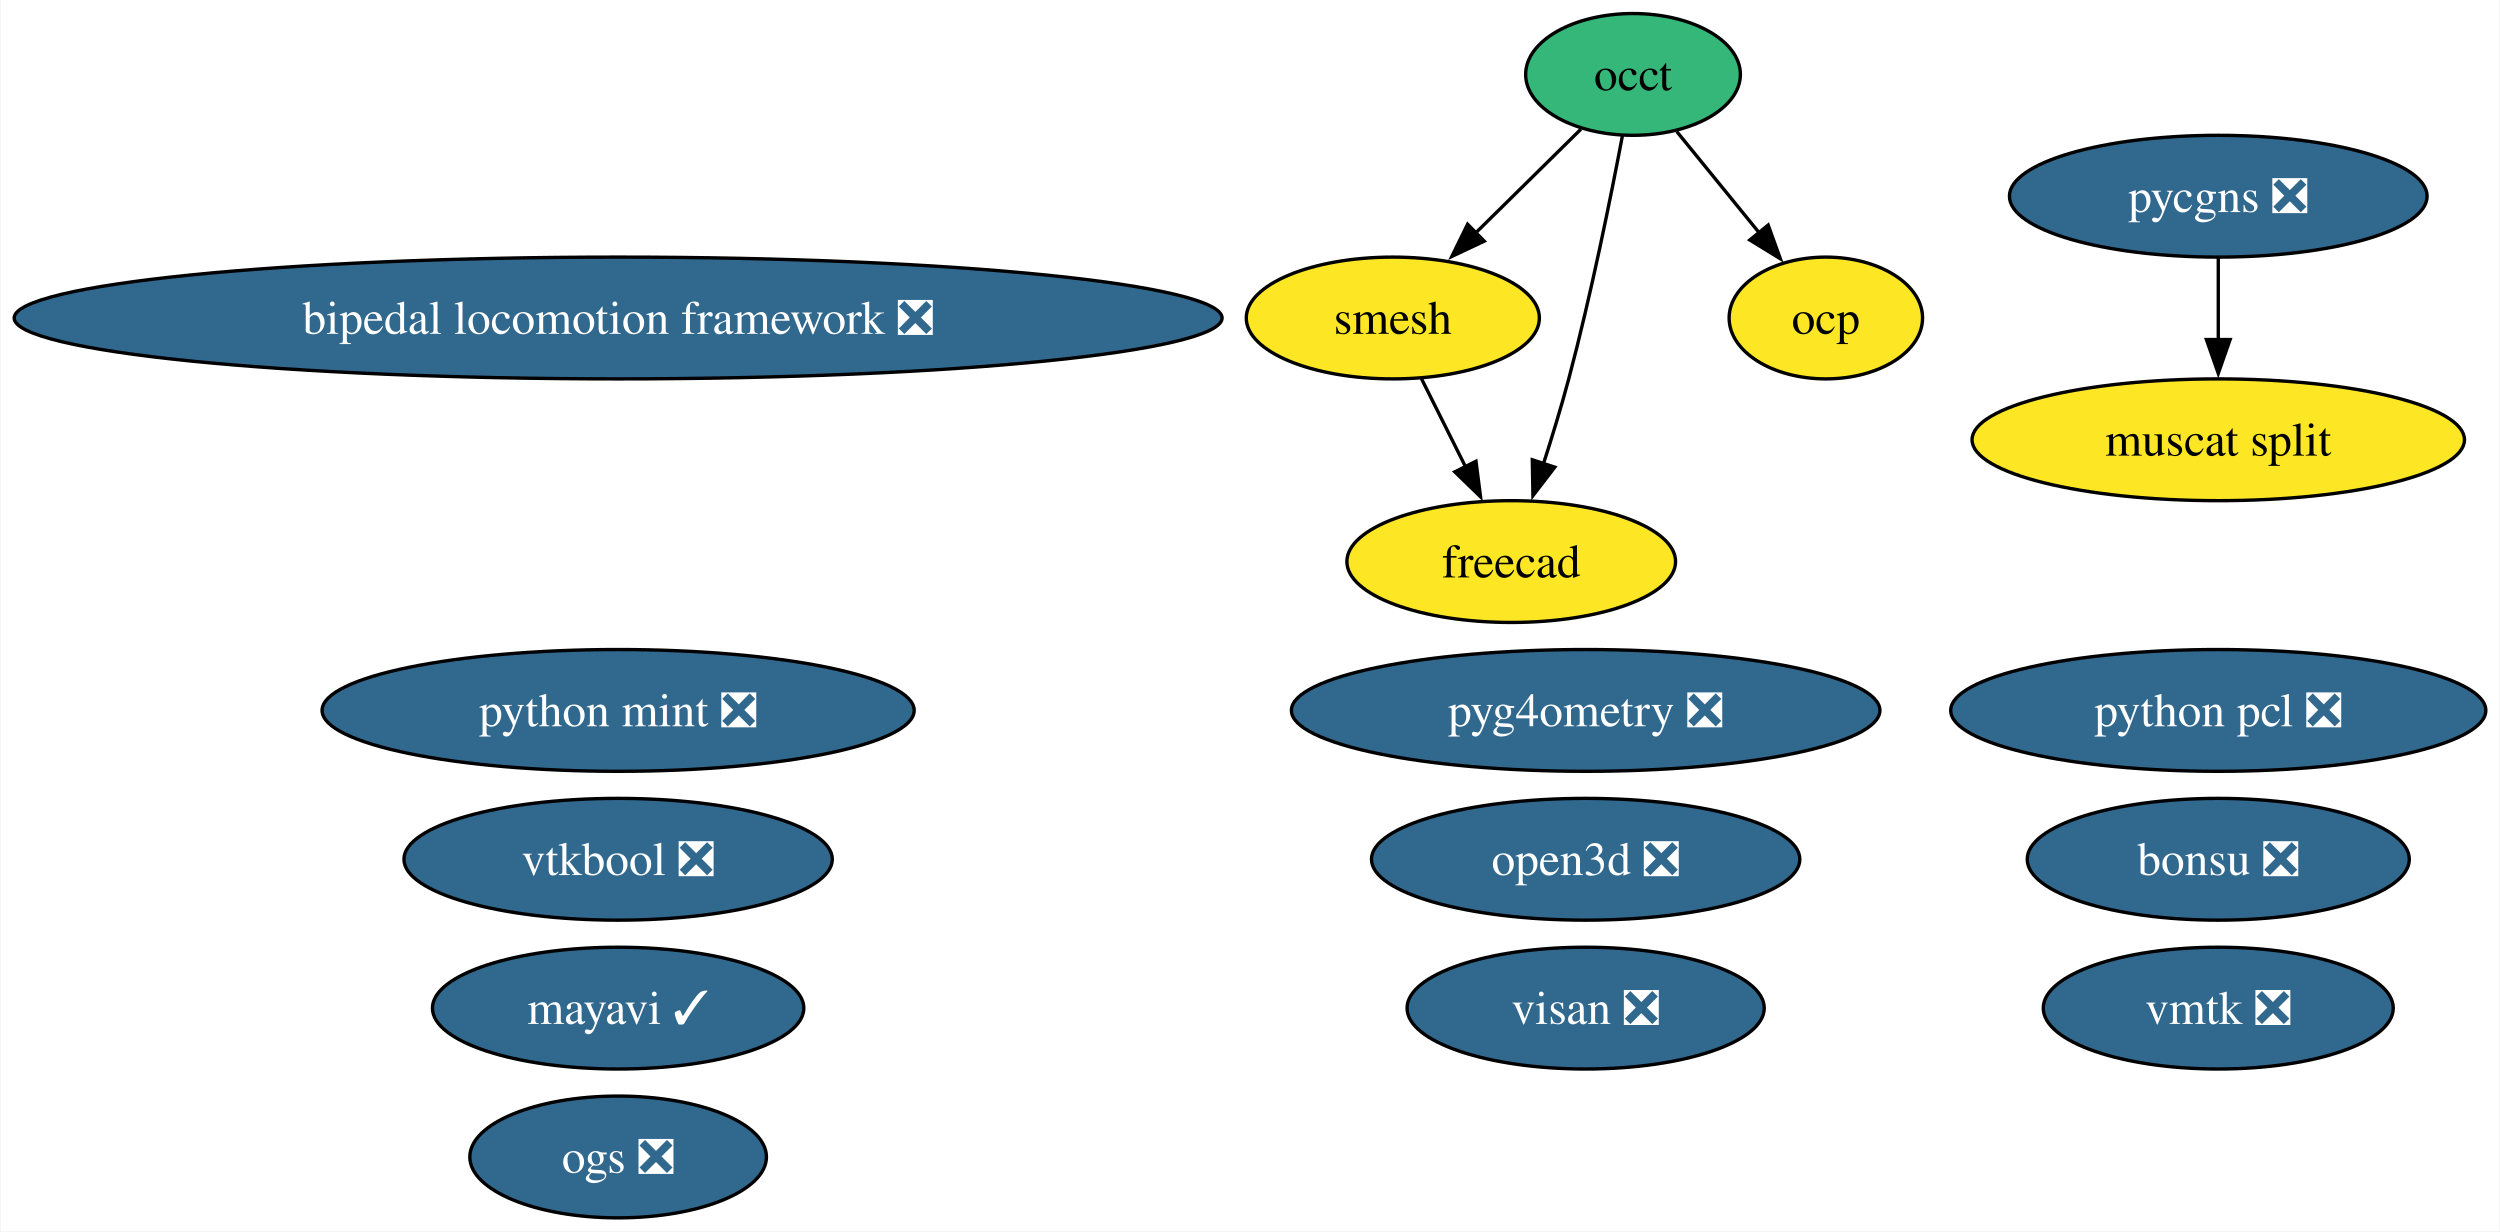
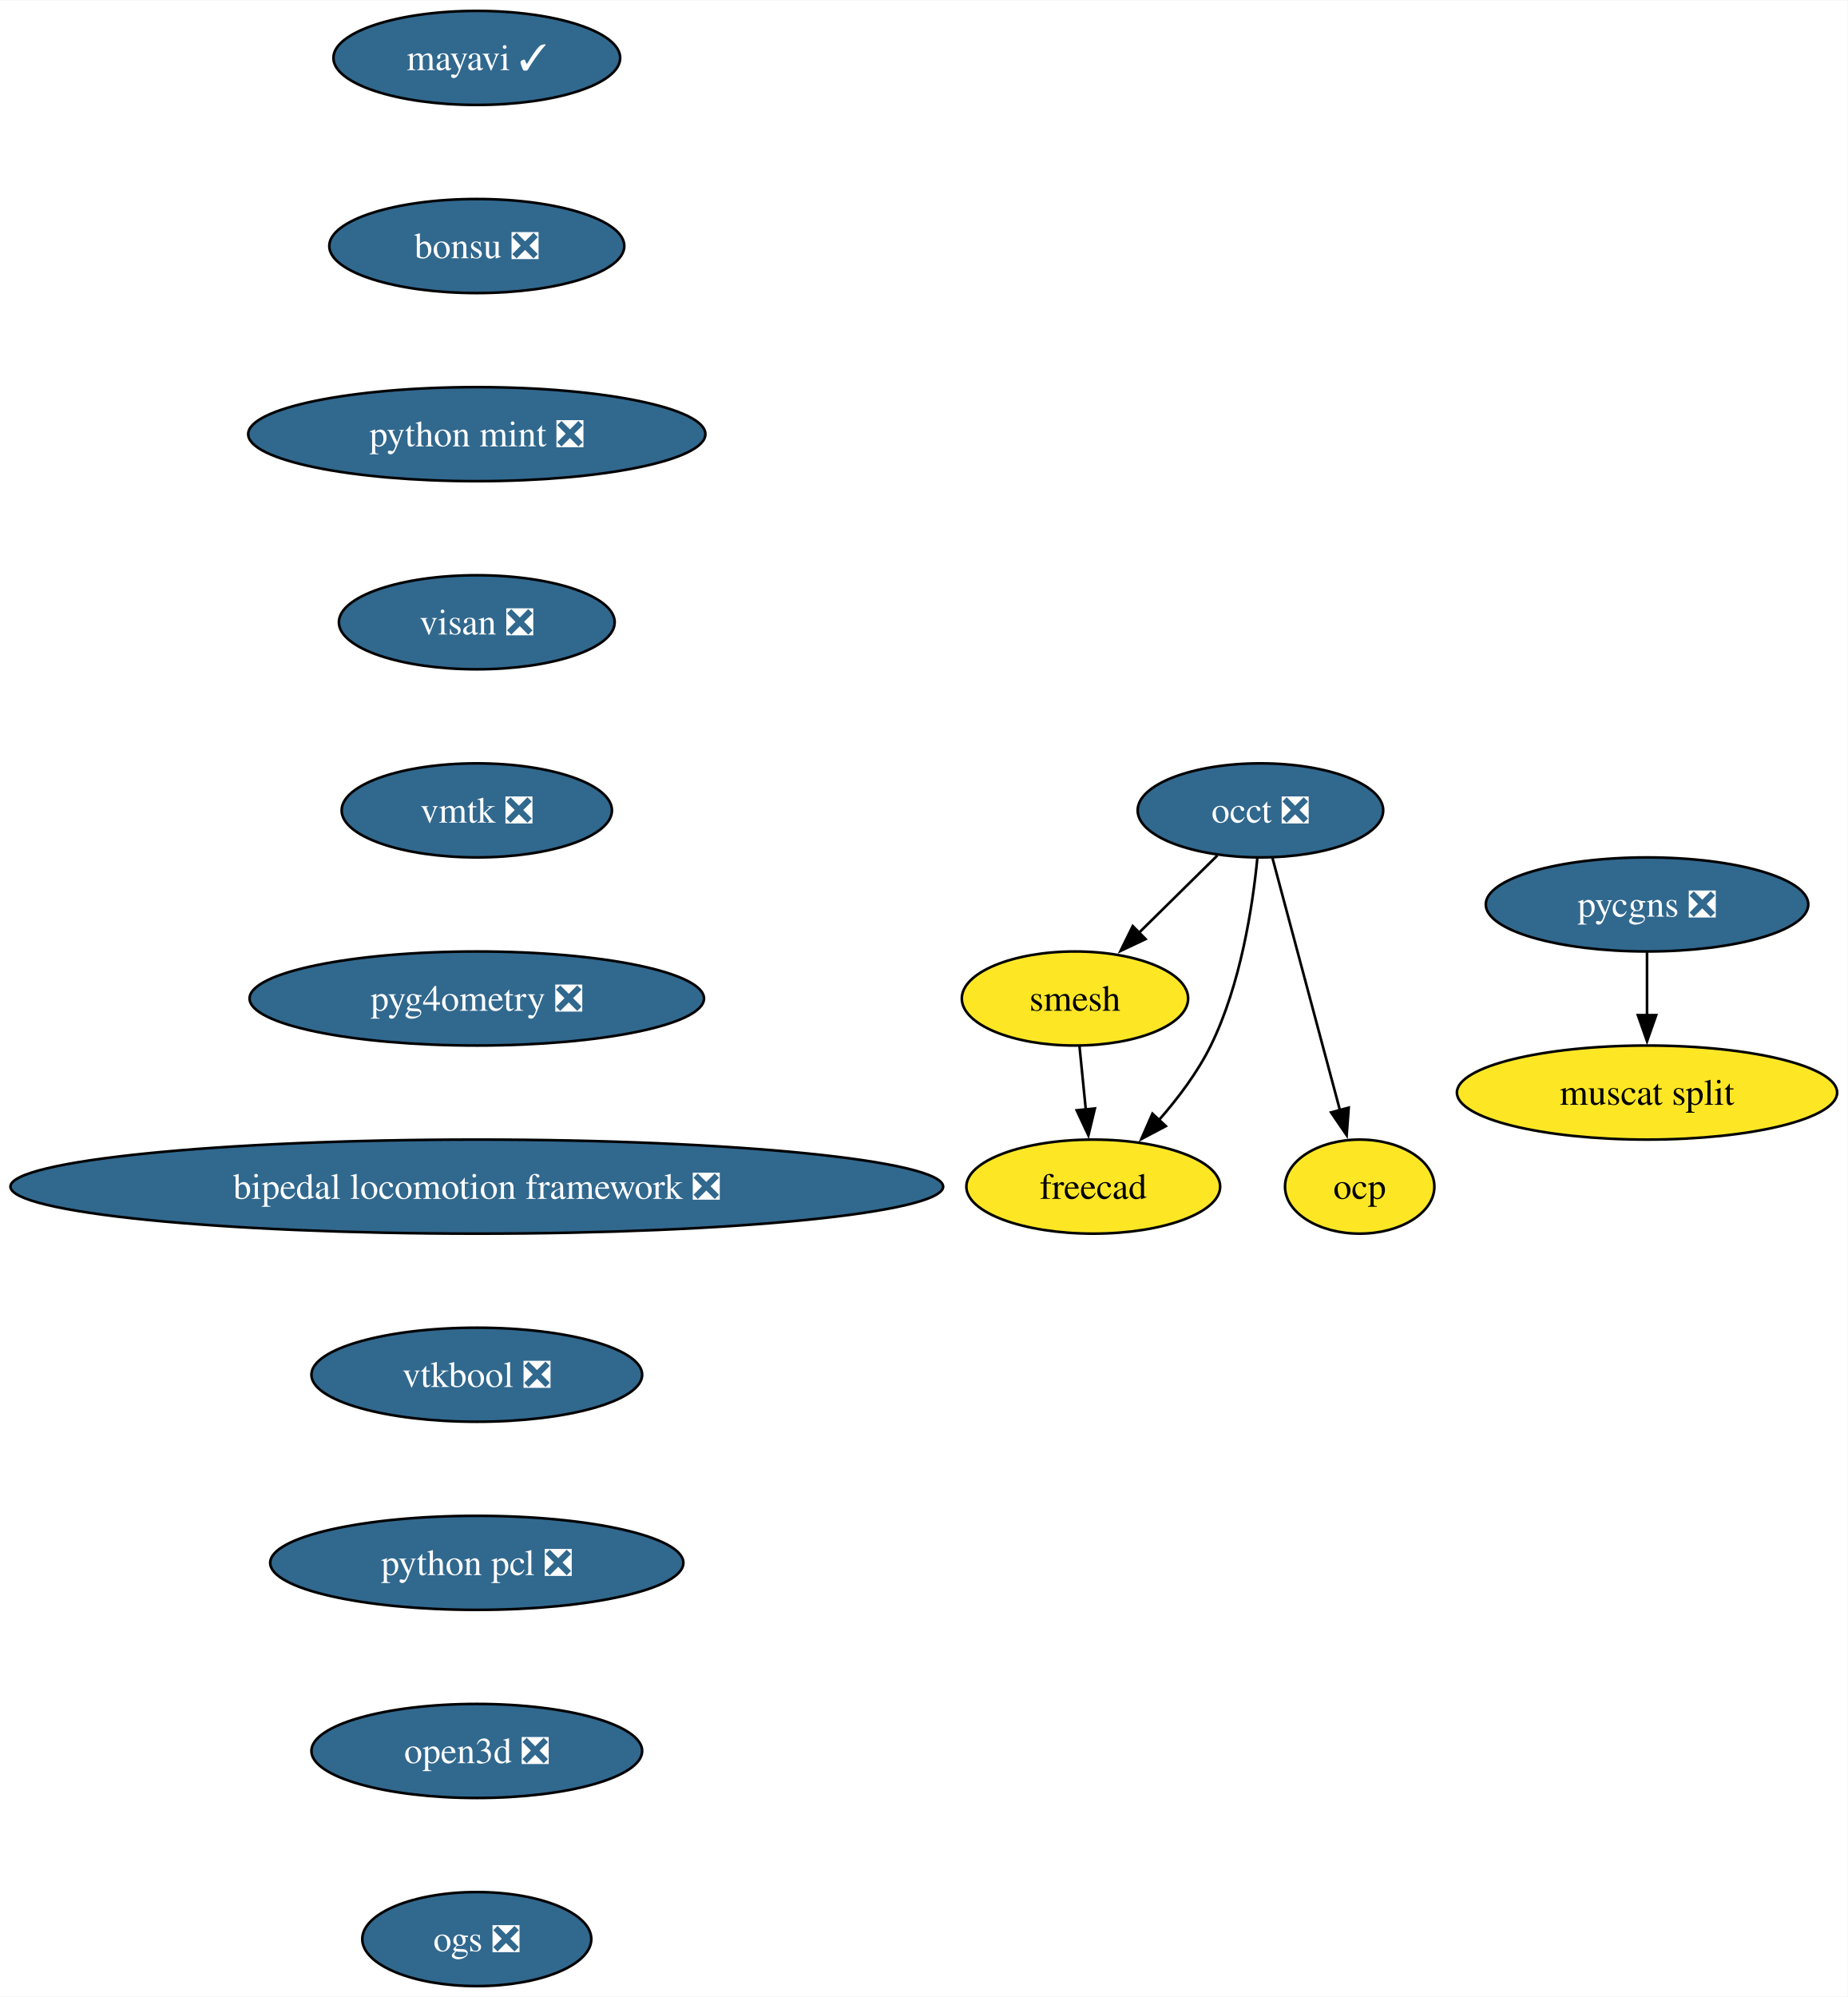
- <svg xmlns="http://www.w3.org/2000/svg" xmlns:xlink="http://www.w3.org/1999/xlink" width="739pt" height="364pt" viewBox="0.00 0.00 738.62 364.00">
-   <g id="graph0" class="graph" transform="scale(1 1) rotate(0) translate(4 360)">
-     <polygon fill="white" stroke="none" points="-4,4 -4,-360 734.62,-360 734.62,4 -4,4" />
+ <svg xmlns="http://www.w3.org/2000/svg" xmlns:xlink="http://www.w3.org/1999/xlink" width="707pt" height="764pt" viewBox="0.00 0.00 707.31 764.00">
+   <g id="graph0" class="graph" transform="scale(1 1) rotate(0) translate(4 760)">
+     <polygon fill="white" stroke="none" points="-4,4 -4,-760 703.31,-760 703.31,4 -4,4" />
    <g id="node1" class="node">
      <g id="a_node1">
        <a xlink:href="https://github.com/conda-forge/mayavi-feedstock/pull/90" xlink:title="mayavi ✓">
-           <ellipse fill="#31688e" stroke="black" cx="178.53" cy="-62" rx="54.89" ry="18" />
-           <text text-anchor="middle" x="178.53" y="-57.33" font-family="Times,serif" font-size="14.00" fill="white">mayavi ✓</text>
+           <ellipse fill="#31688e" stroke="black" cx="178.53" cy="-738" rx="54.89" ry="18" />
+           <text text-anchor="middle" x="178.53" y="-733.33" font-family="Times,serif" font-size="14.00" fill="white">mayavi ✓</text>
        </a>
      </g>
    </g>
    <g id="node2" class="node">
      <g id="a_node2">
-         <a xlink:href="https://github.com/conda-forge/occt-feedstock" xlink:title="occt">
-           <ellipse fill="#35b779" stroke="black" cx="478.53" cy="-338" rx="31.74" ry="18" />
-           <text text-anchor="middle" x="478.53" y="-333.32" font-family="Times,serif" font-size="14.00">occt</text>
+         <a xlink:href="https://github.com/conda-forge/bonsu-feedstock/pull/80" xlink:title="bonsu ❎">
+           <ellipse fill="#31688e" stroke="black" cx="178.53" cy="-666" rx="56.47" ry="18" />
+           <text text-anchor="middle" x="178.53" y="-661.33" font-family="Times,serif" font-size="14.00" fill="white">bonsu ❎</text>
+         </a>
+       </g>
+     </g>
+     <g id="node7" class="node">
+       <g id="a_node7">
+         <a xlink:href="https://github.com/conda-forge/python-mint-feedstock/pull/75" xlink:title="python mint ❎">
+           <ellipse fill="#31688e" stroke="black" cx="178.53" cy="-594" rx="87.51" ry="18" />
+           <text text-anchor="middle" x="178.53" y="-589.33" font-family="Times,serif" font-size="14.00" fill="white">python mint ❎</text>
        </a>
      </g>
    </g>
    <g id="node3" class="node">
      <g id="a_node3">
+         <a xlink:href="https://github.com/conda-forge/occt-feedstock/pull/122" xlink:title="occt ❎">
+           <ellipse fill="#31688e" stroke="black" cx="478.53" cy="-450" rx="47" ry="18" />
+           <text text-anchor="middle" x="478.53" y="-445.32" font-family="Times,serif" font-size="14.00" fill="white">occt ❎</text>
+         </a>
+       </g>
+     </g>
+     <g id="node4" class="node">
+       <g id="a_node4">
        <a xlink:href="https://github.com/conda-forge/smesh-feedstock" xlink:title="smesh">
-           <ellipse fill="#fde725" stroke="black" cx="407.53" cy="-266" rx="43.32" ry="18" />
-           <text text-anchor="middle" x="407.53" y="-261.32" font-family="Times,serif" font-size="14.00">smesh</text>
+           <ellipse fill="#fde725" stroke="black" cx="407.53" cy="-378" rx="43.32" ry="18" />
+           <text text-anchor="middle" x="407.53" y="-373.32" font-family="Times,serif" font-size="14.00">smesh</text>
+         </a>
+       </g>
+     </g>
+     <g id="edge2" class="edge">
+       <path fill="none" stroke="black" d="M462.06,-432.76C453.1,-423.93 441.84,-412.83 431.88,-403.01" />
+       <polygon fill="black" stroke="black" points="434.56,-400.74 424.98,-396.21 429.65,-405.72 434.56,-400.74" />
+     </g>
+     <g id="node5" class="node">
+       <g id="a_node5">
+         <a xlink:href="https://github.com/conda-forge/freecad-feedstock" xlink:title="freecad">
+           <ellipse fill="#fde725" stroke="black" cx="414.53" cy="-306" rx="48.58" ry="18" />
+           <text text-anchor="middle" x="414.53" y="-301.32" font-family="Times,serif" font-size="14.00">freecad</text>
        </a>
      </g>
    </g>
    <g id="edge3" class="edge">
-       <path fill="none" stroke="black" d="M463.12,-321.81C453.98,-312.8 442.19,-301.18 431.82,-290.95" />
-       <polygon fill="black" stroke="black" points="434.55,-288.72 424.97,-284.2 429.63,-293.71 434.55,-288.72" />
+       <path fill="none" stroke="black" d="M477.36,-431.79C475.55,-413.24 470.96,-383.25 459.53,-360 454.47,-349.71 446.96,-339.76 439.53,-331.31" />
+       <polygon fill="black" stroke="black" points="442.31,-329.16 432.94,-324.21 437.18,-333.92 442.31,-329.16" />
    </g>
-     <g id="node4" class="node">
-       <g id="a_node4">
-         <a xlink:href="https://github.com/conda-forge/freecad-feedstock" xlink:title="freecad">
-           <ellipse fill="#fde725" stroke="black" cx="442.53" cy="-194" rx="48.58" ry="18" />
-           <text text-anchor="middle" x="442.53" y="-189.32" font-family="Times,serif" font-size="14.00">freecad</text>
+     <g id="node6" class="node">
+       <g id="a_node6">
+         <a xlink:href="https://github.com/conda-forge/ocp-feedstock" xlink:title="ocp">
+           <ellipse fill="#fde725" stroke="black" cx="516.53" cy="-306" rx="28.59" ry="18" />
+           <text text-anchor="middle" x="516.53" y="-301.32" font-family="Times,serif" font-size="14.00">ocp</text>
        </a>
      </g>
    </g>
-     <g id="edge1" class="edge">
-       <path fill="none" stroke="black" d="M475.39,-319.82C471.97,-301.8 466.12,-272.73 459.53,-248 457.33,-239.75 454.62,-230.88 452.02,-222.8" />
-       <polygon fill="black" stroke="black" points="455.41,-221.9 448.95,-213.49 448.76,-224.09 455.41,-221.9" />
+     <g id="edge4" class="edge">
+       <path fill="none" stroke="black" d="M483.11,-431.87C489.53,-407.88 501.28,-363.99 508.99,-335.16" />
+       <polygon fill="black" stroke="black" points="512.33,-336.22 511.54,-325.65 505.57,-334.41 512.33,-336.22" />
+     </g>
+     <g id="edge5" class="edge">
+       <path fill="none" stroke="black" d="M409.26,-359.7C409.99,-352.41 410.85,-343.73 411.67,-335.54" />
+       <polygon fill="black" stroke="black" points="415.15,-335.91 412.67,-325.61 408.19,-335.21 415.15,-335.91" />
+     </g>
+     <g id="node8" class="node">
+       <g id="a_node8">
+         <a xlink:href="https://github.com/conda-forge/visan-feedstock/pull/29" xlink:title="visan ❎">
+           <ellipse fill="#31688e" stroke="black" cx="178.53" cy="-522" rx="52.79" ry="18" />
+           <text text-anchor="middle" x="178.53" y="-517.33" font-family="Times,serif" font-size="14.00" fill="white">visan ❎</text>
+         </a>
+       </g>
+     </g>
+     <g id="node11" class="node">
+       <g id="a_node11">
+         <a xlink:href="https://github.com/conda-forge/vmtk-feedstock/pull/31" xlink:title="vmtk ❎">
+           <ellipse fill="#31688e" stroke="black" cx="178.53" cy="-450" rx="51.74" ry="18" />
+           <text text-anchor="middle" x="178.53" y="-445.32" font-family="Times,serif" font-size="14.00" fill="white">vmtk ❎</text>
+         </a>
+       </g>
+     </g>
+     <g id="node9" class="node">
+       <g id="a_node9">
+         <a xlink:href="https://github.com/conda-forge/pycgns-feedstock/pull/40" xlink:title="pycgns ❎">
+           <ellipse fill="#31688e" stroke="black" cx="626.53" cy="-414" rx="61.73" ry="18" />
+           <text text-anchor="middle" x="626.53" y="-409.32" font-family="Times,serif" font-size="14.00" fill="white">pycgns ❎</text>
+         </a>
+       </g>
    </g>
    <g id="node10" class="node">
      <g id="a_node10">
-         <a xlink:href="https://github.com/conda-forge/ocp-feedstock" xlink:title="ocp">
-           <ellipse fill="#fde725" stroke="black" cx="535.53" cy="-266" rx="28.59" ry="18" />
-           <text text-anchor="middle" x="535.53" y="-261.32" font-family="Times,serif" font-size="14.00">ocp</text>
+         <a xlink:href="https://github.com/conda-forge/muscat-split-feedstock" xlink:title="muscat split">
+           <ellipse fill="#fde725" stroke="black" cx="626.53" cy="-342" rx="72.78" ry="18" />
+           <text text-anchor="middle" x="626.53" y="-337.32" font-family="Times,serif" font-size="14.00">muscat split</text>
        </a>
      </g>
    </g>
-     <g id="edge2" class="edge">
-       <path fill="none" stroke="black" d="M491.46,-321.12C498.7,-312.22 507.88,-300.95 515.98,-291" />
-       <polygon fill="black" stroke="black" points="518.48,-293.48 522.08,-283.51 513.05,-289.06 518.48,-293.48" />
+     <g id="edge8" class="edge">
+       <path fill="none" stroke="black" d="M626.53,-395.7C626.53,-388.41 626.53,-379.73 626.53,-371.54" />
+       <polygon fill="black" stroke="black" points="630.03,-371.62 626.53,-361.62 623.03,-371.62 630.03,-371.62" />
    </g>
-     <g id="edge4" class="edge">
-       <path fill="none" stroke="black" d="M416,-248.05C419.91,-240.23 424.65,-230.75 429.04,-221.98" />
-       <polygon fill="black" stroke="black" points="432.11,-223.65 433.46,-213.14 425.85,-220.52 432.11,-223.65" />
-     </g>
-     <g id="node5" class="node">
-       <g id="a_node5">
-         <a xlink:href="https://github.com/conda-forge/bonsu-feedstock/pull/80" xlink:title="bonsu ❎">
-           <ellipse fill="#31688e" stroke="black" cx="651.53" cy="-106" rx="56.47" ry="18" />
-           <text text-anchor="middle" x="651.53" y="-101.33" font-family="Times,serif" font-size="14.00" fill="white">bonsu ❎</text>
+     <g id="node12" class="node">
+       <g id="a_node12">
+         <a xlink:href="https://github.com/conda-forge/pyg4ometry-feedstock/pull/20" xlink:title="pyg4ometry ❎">
+           <ellipse fill="#31688e" stroke="black" cx="178.53" cy="-378" rx="86.98" ry="18" />
+           <text text-anchor="middle" x="178.53" y="-373.32" font-family="Times,serif" font-size="14.00" fill="white">pyg4ometry ❎</text>
        </a>
      </g>
    </g>
-     <g id="node6" class="node">
-       <g id="a_node6">
-         <a xlink:href="https://github.com/conda-forge/python-mint-feedstock/pull/75" xlink:title="python mint ❎">
-           <ellipse fill="#31688e" stroke="black" cx="178.53" cy="-150" rx="87.51" ry="18" />
-           <text text-anchor="middle" x="178.53" y="-145.32" font-family="Times,serif" font-size="14.00" fill="white">python mint ❎</text>
+     <g id="node13" class="node">
+       <g id="a_node13">
+         <a xlink:href="https://github.com/conda-forge/bipedal-locomotion-framework-feedstock/pull/112" xlink:title="bipedal locomotion framework ❎">
+           <ellipse fill="#31688e" stroke="black" cx="178.53" cy="-306" rx="178.53" ry="18" />
+           <text text-anchor="middle" x="178.53" y="-301.32" font-family="Times,serif" font-size="14.00" fill="white">bipedal locomotion framework ❎</text>
        </a>
      </g>
    </g>
-     <g id="node7" class="node">
-       <g id="a_node7">
-         <a xlink:href="https://github.com/conda-forge/pycgns-feedstock/pull/40" xlink:title="pycgns ❎">
-           <ellipse fill="#31688e" stroke="black" cx="651.53" cy="-302" rx="61.73" ry="18" />
-           <text text-anchor="middle" x="651.53" y="-297.32" font-family="Times,serif" font-size="14.00" fill="white">pycgns ❎</text>
+     <g id="node14" class="node">
+       <g id="a_node14">
+         <a xlink:href="https://github.com/conda-forge/vtkbool-feedstock/pull/16" xlink:title="vtkbool ❎">
+           <ellipse fill="#31688e" stroke="black" cx="178.53" cy="-234" rx="63.31" ry="18" />
+           <text text-anchor="middle" x="178.53" y="-229.32" font-family="Times,serif" font-size="14.00" fill="white">vtkbool ❎</text>
        </a>
      </g>
    </g>
    <g id="node15" class="node">
      <g id="a_node15">
-         <a xlink:href="https://github.com/conda-forge/muscat-split-feedstock" xlink:title="muscat split">
-           <ellipse fill="#fde725" stroke="black" cx="651.53" cy="-230" rx="72.78" ry="18" />
-           <text text-anchor="middle" x="651.53" y="-225.32" font-family="Times,serif" font-size="14.00">muscat split</text>
-         </a>
-       </g>
-     </g>
-     <g id="edge5" class="edge">
-       <path fill="none" stroke="black" d="M651.53,-283.7C651.53,-276.41 651.53,-267.73 651.53,-259.54" />
-       <polygon fill="black" stroke="black" points="655.03,-259.62 651.53,-249.62 648.03,-259.62 655.03,-259.62" />
-     </g>
-     <g id="node8" class="node">
-       <g id="a_node8">
-         <a xlink:href="https://github.com/conda-forge/visan-feedstock/pull/29" xlink:title="visan ❎">
-           <ellipse fill="#31688e" stroke="black" cx="464.53" cy="-62" rx="52.79" ry="18" />
-           <text text-anchor="middle" x="464.53" y="-57.33" font-family="Times,serif" font-size="14.00" fill="white">visan ❎</text>
-         </a>
-       </g>
-     </g>
-     <g id="node9" class="node">
-       <g id="a_node9">
-         <a xlink:href="https://github.com/conda-forge/vmtk-feedstock/pull/31" xlink:title="vmtk ❎">
-           <ellipse fill="#31688e" stroke="black" cx="651.53" cy="-62" rx="51.73" ry="18" />
-           <text text-anchor="middle" x="651.53" y="-57.33" font-family="Times,serif" font-size="14.00" fill="white">vmtk ❎</text>
-         </a>
-       </g>
-     </g>
-     <g id="node11" class="node">
-       <g id="a_node11">
-         <a xlink:href="https://github.com/conda-forge/pyg4ometry-feedstock/pull/20" xlink:title="pyg4ometry ❎">
-           <ellipse fill="#31688e" stroke="black" cx="464.53" cy="-150" rx="86.98" ry="18" />
-           <text text-anchor="middle" x="464.53" y="-145.32" font-family="Times,serif" font-size="14.00" fill="white">pyg4ometry ❎</text>
-         </a>
-       </g>
-     </g>
-     <g id="node12" class="node">
-       <g id="a_node12">
-         <a xlink:href="https://github.com/conda-forge/bipedal-locomotion-framework-feedstock/pull/112" xlink:title="bipedal locomotion framework ❎">
-           <ellipse fill="#31688e" stroke="black" cx="178.53" cy="-266" rx="178.53" ry="18" />
-           <text text-anchor="middle" x="178.53" y="-261.32" font-family="Times,serif" font-size="14.00" fill="white">bipedal locomotion framework ❎</text>
-         </a>
-       </g>
-     </g>
-     <g id="node13" class="node">
-       <g id="a_node13">
-         <a xlink:href="https://github.com/conda-forge/vtkbool-feedstock/pull/16" xlink:title="vtkbool ❎">
-           <ellipse fill="#31688e" stroke="black" cx="178.53" cy="-106" rx="63.31" ry="18" />
-           <text text-anchor="middle" x="178.53" y="-101.33" font-family="Times,serif" font-size="14.00" fill="white">vtkbool ❎</text>
-         </a>
-       </g>
-     </g>
-     <g id="node14" class="node">
-       <g id="a_node14">
        <a xlink:href="https://github.com/conda-forge/python-pcl-feedstock/pull/18" xlink:title="python pcl ❎">
-           <ellipse fill="#31688e" stroke="black" cx="651.53" cy="-150" rx="79.09" ry="18" />
-           <text text-anchor="middle" x="651.53" y="-145.32" font-family="Times,serif" font-size="14.00" fill="white">python pcl ❎</text>
+           <ellipse fill="#31688e" stroke="black" cx="178.53" cy="-162" rx="79.09" ry="18" />
+           <text text-anchor="middle" x="178.53" y="-157.32" font-family="Times,serif" font-size="14.00" fill="white">python pcl ❎</text>
        </a>
      </g>
    </g>
    <g id="node16" class="node">
      <g id="a_node16">
        <a xlink:href="https://github.com/conda-forge/open3d-feedstock/pull/25" xlink:title="open3d ❎">
-           <ellipse fill="#31688e" stroke="black" cx="464.53" cy="-106" rx="63.31" ry="18" />
-           <text text-anchor="middle" x="464.53" y="-101.33" font-family="Times,serif" font-size="14.00" fill="white">open3d ❎</text>
+           <ellipse fill="#31688e" stroke="black" cx="178.53" cy="-90" rx="63.31" ry="18" />
+           <text text-anchor="middle" x="178.53" y="-85.33" font-family="Times,serif" font-size="14.00" fill="white">open3d ❎</text>
        </a>
      </g>
    </g>
    <g id="node17" class="node">
      <g id="a_node17">
        <a xlink:href="https://github.com/conda-forge/ogs-feedstock/pull/15" xlink:title="ogs ❎">
          <ellipse fill="#31688e" stroke="black" cx="178.53" cy="-18" rx="43.84" ry="18" />
          <text text-anchor="middle" x="178.53" y="-13.32" font-family="Times,serif" font-size="14.00" fill="white">ogs ❎</text>
        </a>
      </g>
    </g>
  </g>
</svg>
